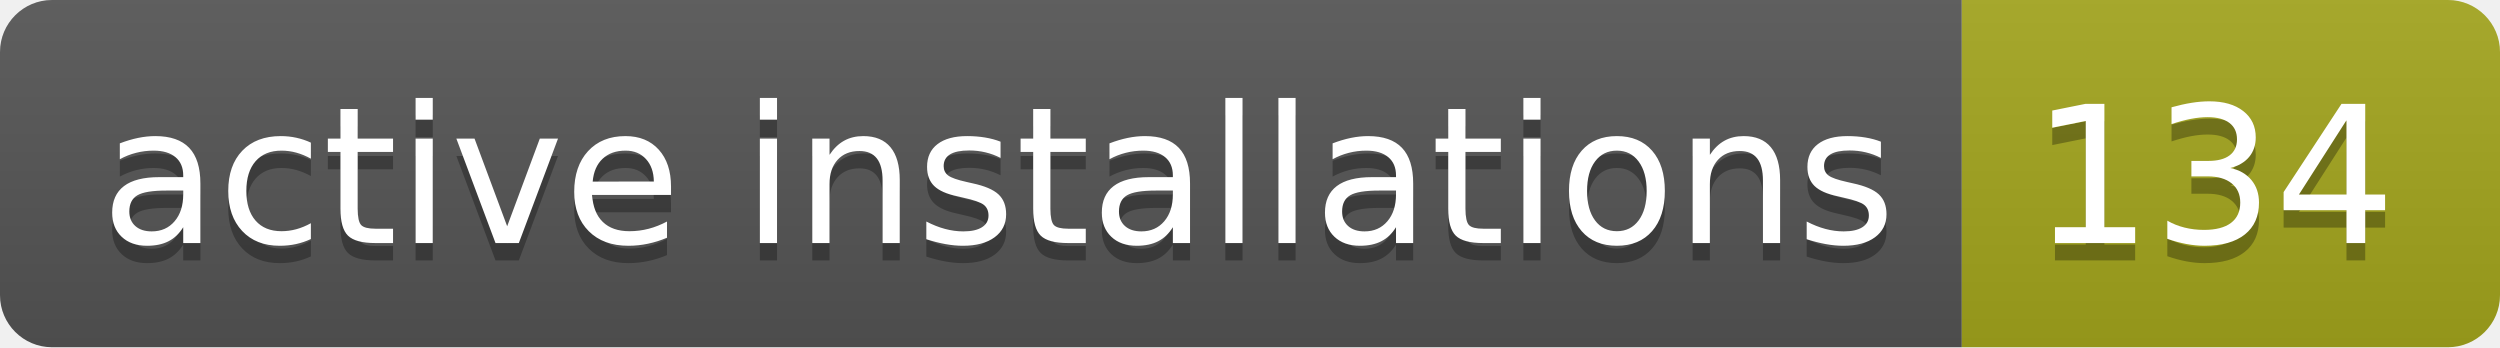
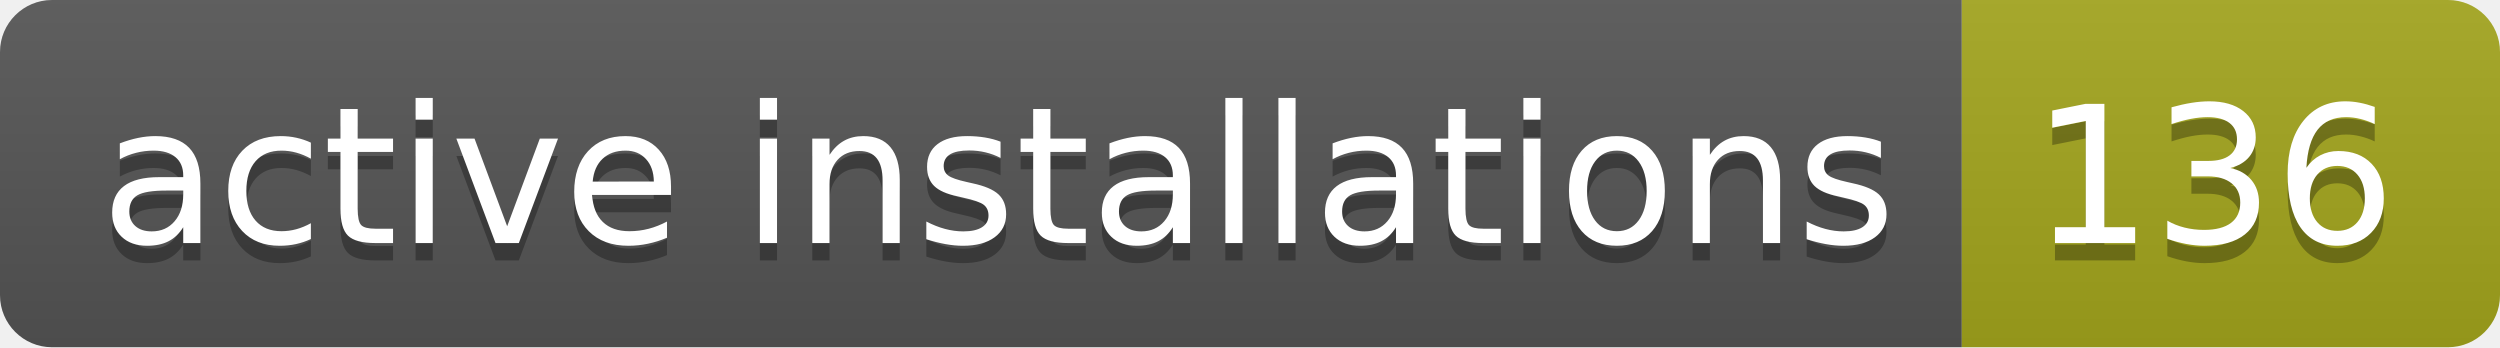
- <svg xmlns="http://www.w3.org/2000/svg" width="144" height="20" role="img" aria-label="active installations: 134">
+ <svg xmlns="http://www.w3.org/2000/svg" width="144" height="20" role="img" aria-label="active installations: 136">
  <linearGradient id="s" x2="0" y2="100%">
    <stop offset="0" stop-color="#bbb" stop-opacity=".1" />
    <stop offset="1" stop-opacity=".1" />
  </linearGradient>
  <clipPath id="r">
    <rect width="144" height="20" rx="3" fill="#fff" />
  </clipPath>
  <g clip-path="url(#r)">
    <rect width="113" height="20" fill="#555" />
    <rect x="113" width="31" height="20" fill="#a4a61d" />
    <rect width="144" height="20" fill="url(#s)" />
  </g>
  <g fill="#fff" text-anchor="middle" font-family="Verdana,Geneva,DejaVu Sans,sans-serif" text-rendering="geometricPrecision" font-size="110">
    <text aria-hidden="true" x="575" y="150" fill="#010101" fill-opacity=".3" transform="scale(.1)" textLength="1030">active installations</text>
    <text x="575" y="140" transform="scale(.1)" fill="#fff" textLength="1030">active installations</text>
-     <text aria-hidden="true" x="1275" y="150" fill="#010101" fill-opacity=".3" transform="scale(.1)" textLength="210">134</text>
-     <text x="1275" y="140" transform="scale(.1)" fill="#fff" textLength="210">134</text>
+     <text aria-hidden="true" x="1275" y="150" fill="#010101" fill-opacity=".3" transform="scale(.1)" textLength="210">136</text>
+     <text x="1275" y="140" transform="scale(.1)" fill="#fff" textLength="210">136</text>
  </g>
</svg>
